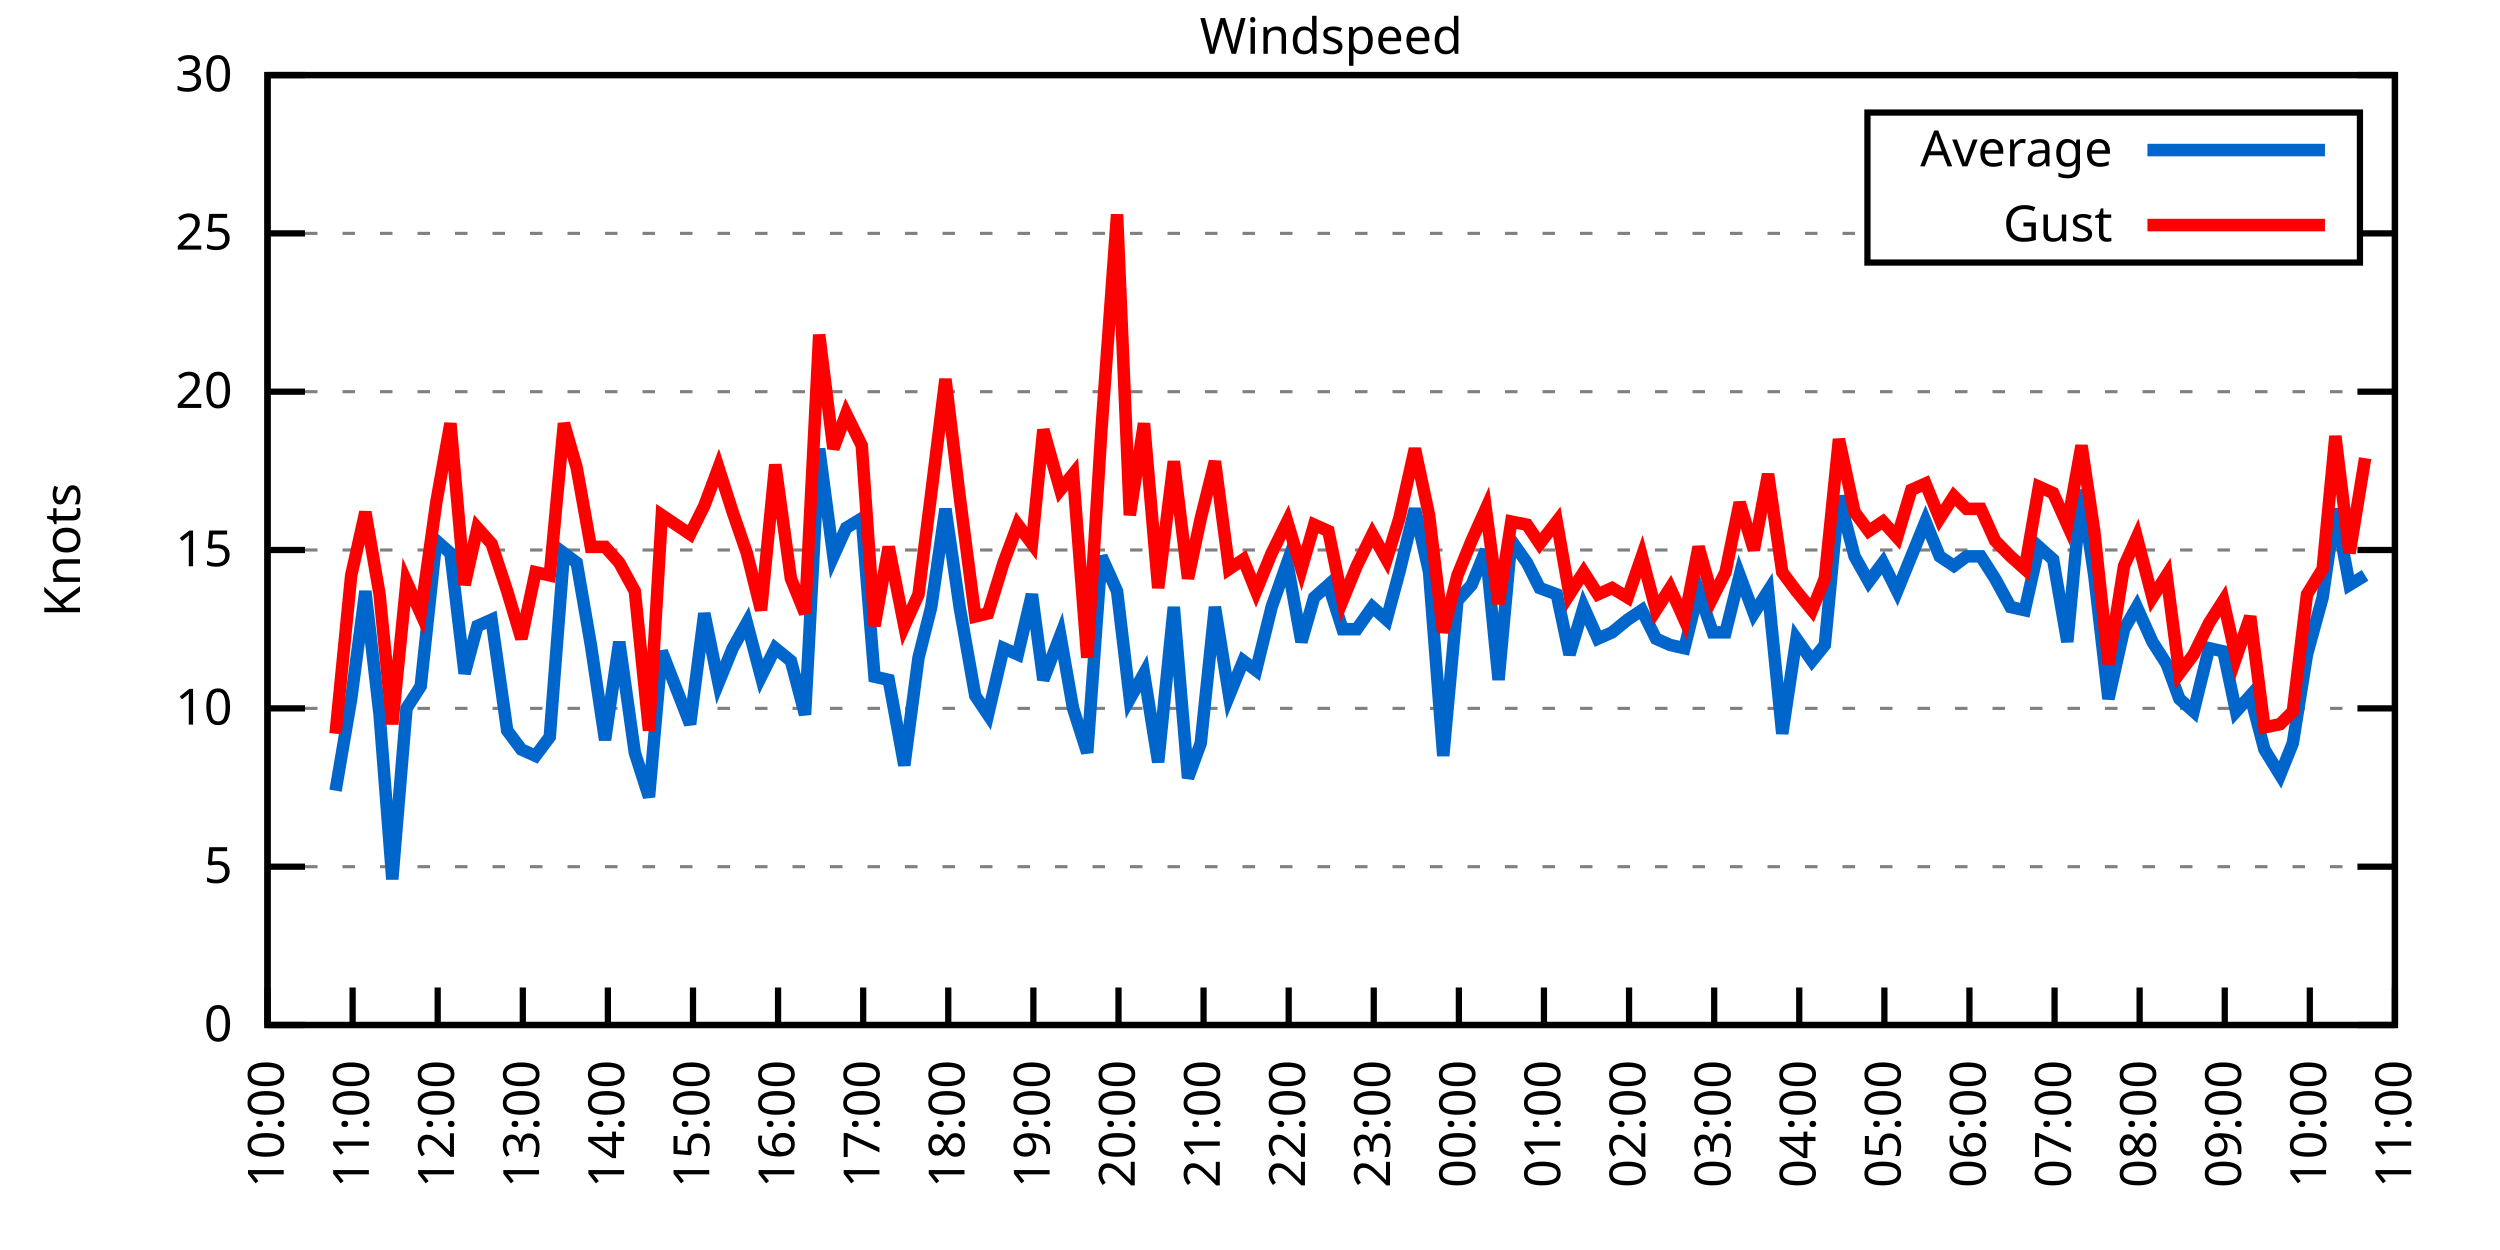
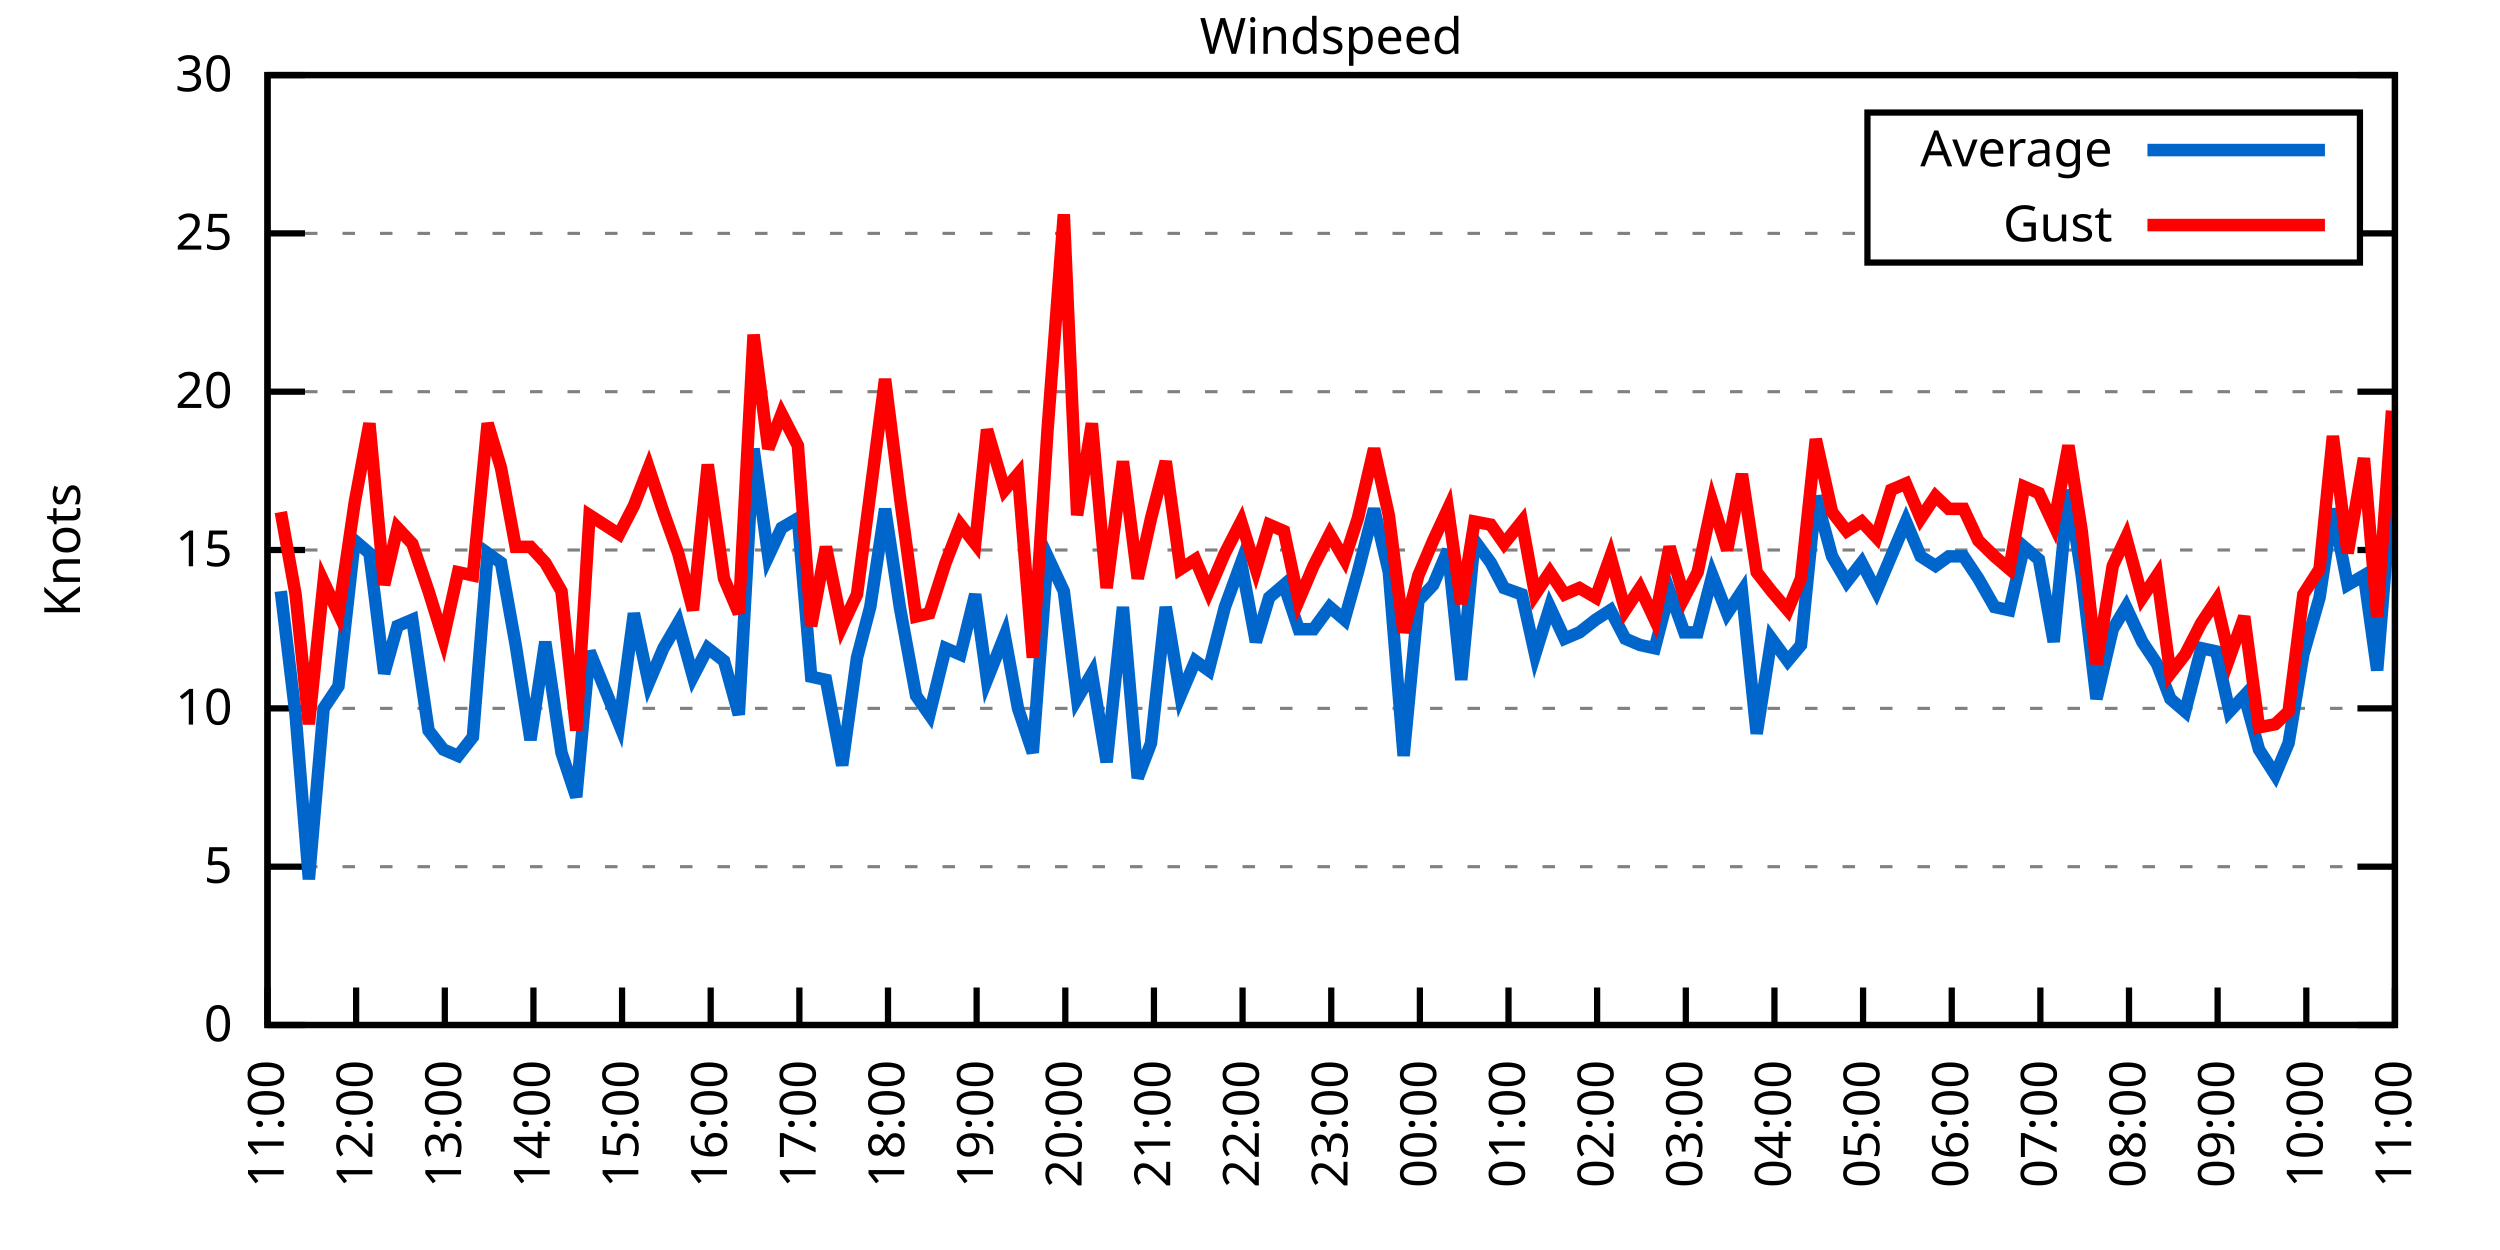
<svg xmlns="http://www.w3.org/2000/svg" xmlns:xlink="http://www.w3.org/1999/xlink" width="400" height="200" viewBox="0 0 400 200">
  <g id="gnuplot_canvas">
    <rect x="0" y="0" width="400" height="200" fill="none" />
    <defs>
      <circle id="gpDot" r="0.5" stroke-width="0.5" stroke="currentColor" />
      <path id="gpPt0" stroke-width="0.333" stroke="currentColor" d="M-1,0 h2 M0,-1 v2" />
      <path id="gpPt1" stroke-width="0.333" stroke="currentColor" d="M-1,-1 L1,1 M1,-1 L-1,1" />
      <path id="gpPt2" stroke-width="0.333" stroke="currentColor" d="M-1,0 L1,0 M0,-1 L0,1 M-1,-1 L1,1 M-1,1 L1,-1" />
      <rect id="gpPt3" stroke-width="0.333" stroke="currentColor" x="-1" y="-1" width="2" height="2" />
      <rect id="gpPt4" stroke-width="0.333" stroke="currentColor" fill="currentColor" x="-1" y="-1" width="2" height="2" />
      <circle id="gpPt5" stroke-width="0.333" stroke="currentColor" cx="0" cy="0" r="1" />
      <use xlink:href="#gpPt5" id="gpPt6" fill="currentColor" stroke="none" />
      <path id="gpPt7" stroke-width="0.333" stroke="currentColor" d="M0,-1.33 L-1.33,0.67 L1.33,0.67 z" />
      <use xlink:href="#gpPt7" id="gpPt8" fill="currentColor" stroke="none" />
      <use xlink:href="#gpPt7" id="gpPt9" stroke="currentColor" transform="rotate(180)" />
      <use xlink:href="#gpPt9" id="gpPt10" fill="currentColor" stroke="none" />
      <use xlink:href="#gpPt3" id="gpPt11" stroke="currentColor" transform="rotate(45)" />
      <use xlink:href="#gpPt11" id="gpPt12" fill="currentColor" stroke="none" />
      <path id="gpPt13" stroke-width="0.333" stroke="currentColor" d="M0,1.330 L1.265,0.411 L0.782,-1.067 L-0.782,-1.076 L-1.265,0.411 z" />
      <use xlink:href="#gpPt13" id="gpPt14" fill="currentColor" stroke="none" />
      <filter id="textbox" filterUnits="objectBoundingBox" x="0" y="0" height="1" width="1">
        <feFlood flood-color="white" flood-opacity="1" result="bgnd" />
        <feComposite in="SourceGraphic" in2="bgnd" operator="atop" />
      </filter>
      <filter id="greybox" filterUnits="objectBoundingBox" x="0" y="0" height="1" width="1">
        <feFlood flood-color="lightgrey" flood-opacity="1" result="grey" />
        <feComposite in="SourceGraphic" in2="grey" operator="atop" />
      </filter>
    </defs>
    <g fill="none" color="white" stroke="currentColor" stroke-width="1.00" stroke-linecap="butt" stroke-linejoin="miter">
</g>
    <g fill="none" color="black" stroke="currentColor" stroke-width="1.00" stroke-linecap="butt" stroke-linejoin="miter">
      <g stroke="none" shape-rendering="crispEdges">
        <polygon fill="rgb(255, 255, 255)" points="42.80,164.00 383.18,164.00 383.18,12.02 42.80,12.02 " />
      </g>
    </g>
    <g fill="none" color="black" stroke="currentColor" stroke-width="1.00" stroke-linecap="butt" stroke-linejoin="miter">
</g>
    <g fill="none" color="black" stroke="black" stroke-width="0.50" stroke-linecap="butt" stroke-linejoin="miter">
</g>
    <g fill="none" color="gray" stroke="currentColor" stroke-width="0.50" stroke-linecap="butt" stroke-linejoin="miter">
      <path stroke="gray" stroke-dasharray="2,4" class="gridline" d="M42.80,164.00 L383.19,164.00  " />
    </g>
    <g fill="none" color="gray" stroke="gray" stroke-width="1.00" stroke-linecap="butt" stroke-linejoin="miter">
</g>
    <g fill="none" color="black" stroke="currentColor" stroke-width="1.00" stroke-linecap="butt" stroke-linejoin="miter">
      <path stroke="black" d="M42.80,164.00 L48.80,164.00 M383.19,164.00 L377.19,164.00  " />
      <g transform="translate(37.20,166.60)" stroke="none" fill="black" font-family="Sans" font-size="8.00" text-anchor="end">
        <text>
          <tspan font-family="Sans"> 0</tspan>
        </text>
      </g>
    </g>
    <g fill="none" color="black" stroke="currentColor" stroke-width="1.00" stroke-linecap="butt" stroke-linejoin="miter">
</g>
    <g fill="none" color="black" stroke="black" stroke-width="0.50" stroke-linecap="butt" stroke-linejoin="miter">
</g>
    <g fill="none" color="gray" stroke="currentColor" stroke-width="0.50" stroke-linecap="butt" stroke-linejoin="miter">
      <path stroke="gray" stroke-dasharray="2,4" class="gridline" d="M42.80,138.67 L383.19,138.67  " />
    </g>
    <g fill="none" color="gray" stroke="gray" stroke-width="1.00" stroke-linecap="butt" stroke-linejoin="miter">
</g>
    <g fill="none" color="black" stroke="currentColor" stroke-width="1.00" stroke-linecap="butt" stroke-linejoin="miter">
      <path stroke="black" d="M42.80,138.67 L48.80,138.67 M383.19,138.67 L377.19,138.67  " />
      <g transform="translate(37.20,141.27)" stroke="none" fill="black" font-family="Sans" font-size="8.00" text-anchor="end">
        <text>
          <tspan font-family="Sans"> 5</tspan>
        </text>
      </g>
    </g>
    <g fill="none" color="black" stroke="currentColor" stroke-width="1.00" stroke-linecap="butt" stroke-linejoin="miter">
</g>
    <g fill="none" color="black" stroke="black" stroke-width="0.50" stroke-linecap="butt" stroke-linejoin="miter">
</g>
    <g fill="none" color="gray" stroke="currentColor" stroke-width="0.50" stroke-linecap="butt" stroke-linejoin="miter">
      <path stroke="gray" stroke-dasharray="2,4" class="gridline" d="M42.80,113.34 L383.19,113.34  " />
    </g>
    <g fill="none" color="gray" stroke="gray" stroke-width="1.00" stroke-linecap="butt" stroke-linejoin="miter">
</g>
    <g fill="none" color="black" stroke="currentColor" stroke-width="1.00" stroke-linecap="butt" stroke-linejoin="miter">
      <path stroke="black" d="M42.80,113.34 L48.80,113.34 M383.19,113.34 L377.19,113.34  " />
      <g transform="translate(37.20,115.94)" stroke="none" fill="black" font-family="Sans" font-size="8.00" text-anchor="end">
        <text>
          <tspan font-family="Sans"> 10</tspan>
        </text>
      </g>
    </g>
    <g fill="none" color="black" stroke="currentColor" stroke-width="1.00" stroke-linecap="butt" stroke-linejoin="miter">
</g>
    <g fill="none" color="black" stroke="black" stroke-width="0.50" stroke-linecap="butt" stroke-linejoin="miter">
</g>
    <g fill="none" color="gray" stroke="currentColor" stroke-width="0.50" stroke-linecap="butt" stroke-linejoin="miter">
      <path stroke="gray" stroke-dasharray="2,4" class="gridline" d="M42.80,88.00 L383.19,88.00  " />
    </g>
    <g fill="none" color="gray" stroke="gray" stroke-width="1.00" stroke-linecap="butt" stroke-linejoin="miter">
</g>
    <g fill="none" color="black" stroke="currentColor" stroke-width="1.00" stroke-linecap="butt" stroke-linejoin="miter">
      <path stroke="black" d="M42.80,88.00 L48.80,88.00 M383.19,88.00 L377.19,88.00  " />
      <g transform="translate(37.20,90.60)" stroke="none" fill="black" font-family="Sans" font-size="8.00" text-anchor="end">
        <text>
          <tspan font-family="Sans"> 15</tspan>
        </text>
      </g>
    </g>
    <g fill="none" color="black" stroke="currentColor" stroke-width="1.00" stroke-linecap="butt" stroke-linejoin="miter">
</g>
    <g fill="none" color="black" stroke="black" stroke-width="0.50" stroke-linecap="butt" stroke-linejoin="miter">
</g>
    <g fill="none" color="gray" stroke="currentColor" stroke-width="0.50" stroke-linecap="butt" stroke-linejoin="miter">
      <path stroke="gray" stroke-dasharray="2,4" class="gridline" d="M42.80,62.67 L383.19,62.67  " />
    </g>
    <g fill="none" color="gray" stroke="gray" stroke-width="1.00" stroke-linecap="butt" stroke-linejoin="miter">
</g>
    <g fill="none" color="black" stroke="currentColor" stroke-width="1.00" stroke-linecap="butt" stroke-linejoin="miter">
      <path stroke="black" d="M42.80,62.67 L48.80,62.67 M383.19,62.67 L377.19,62.67  " />
      <g transform="translate(37.20,65.27)" stroke="none" fill="black" font-family="Sans" font-size="8.00" text-anchor="end">
        <text>
          <tspan font-family="Sans"> 20</tspan>
        </text>
      </g>
    </g>
    <g fill="none" color="black" stroke="currentColor" stroke-width="1.00" stroke-linecap="butt" stroke-linejoin="miter">
</g>
    <g fill="none" color="black" stroke="black" stroke-width="0.50" stroke-linecap="butt" stroke-linejoin="miter">
</g>
    <g fill="none" color="gray" stroke="currentColor" stroke-width="0.50" stroke-linecap="butt" stroke-linejoin="miter">
      <path stroke="gray" stroke-dasharray="2,4" class="gridline" d="M42.80,37.34 L298.79,37.34 M377.59,37.34 L383.19,37.34  " />
    </g>
    <g fill="none" color="gray" stroke="gray" stroke-width="1.00" stroke-linecap="butt" stroke-linejoin="miter">
</g>
    <g fill="none" color="black" stroke="currentColor" stroke-width="1.00" stroke-linecap="butt" stroke-linejoin="miter">
      <path stroke="black" d="M42.80,37.34 L48.80,37.34 M383.19,37.34 L377.19,37.34  " />
      <g transform="translate(37.20,39.94)" stroke="none" fill="black" font-family="Sans" font-size="8.00" text-anchor="end">
        <text>
          <tspan font-family="Sans"> 25</tspan>
        </text>
      </g>
    </g>
    <g fill="none" color="black" stroke="currentColor" stroke-width="1.00" stroke-linecap="butt" stroke-linejoin="miter">
</g>
    <g fill="none" color="black" stroke="black" stroke-width="0.50" stroke-linecap="butt" stroke-linejoin="miter">
</g>
    <g fill="none" color="gray" stroke="currentColor" stroke-width="0.50" stroke-linecap="butt" stroke-linejoin="miter">
      <path stroke="gray" stroke-dasharray="2,4" class="gridline" d="M42.80,12.01 L383.19,12.01  " />
    </g>
    <g fill="none" color="gray" stroke="gray" stroke-width="1.00" stroke-linecap="butt" stroke-linejoin="miter">
</g>
    <g fill="none" color="black" stroke="currentColor" stroke-width="1.00" stroke-linecap="butt" stroke-linejoin="miter">
      <path stroke="black" d="M42.80,12.01 L48.80,12.01 M383.19,12.01 L377.19,12.01  " />
      <g transform="translate(37.20,14.61)" stroke="none" fill="black" font-family="Sans" font-size="8.00" text-anchor="end">
        <text>
          <tspan font-family="Sans"> 30</tspan>
        </text>
      </g>
    </g>
    <g fill="none" color="black" stroke="currentColor" stroke-width="1.00" stroke-linecap="butt" stroke-linejoin="miter">
      <path stroke="black" d="M42.80,164.00 L42.80,158.00  " />
      <g transform="translate(45.40,169.60) rotate(270.00)" stroke="none" fill="black" font-family="Sans" font-size="8.00" text-anchor="end">
        <text>
-           <tspan font-family="Sans">10:00</tspan>
-         </text>
-       </g>
-     </g>
-     <g fill="none" color="black" stroke="currentColor" stroke-width="1.00" stroke-linecap="butt" stroke-linejoin="miter">
-       <path stroke="black" d="M56.42,164.00 L56.42,158.00  " />
-       <g transform="translate(59.02,169.60) rotate(270.00)" stroke="none" fill="black" font-family="Sans" font-size="8.00" text-anchor="end">
-         <text>
          <tspan font-family="Sans">11:00</tspan>
        </text>
      </g>
    </g>
    <g fill="none" color="black" stroke="currentColor" stroke-width="1.00" stroke-linecap="butt" stroke-linejoin="miter">
-       <path stroke="black" d="M70.03,164.00 L70.03,158.00  " />
-       <g transform="translate(72.63,169.60) rotate(270.00)" stroke="none" fill="black" font-family="Sans" font-size="8.00" text-anchor="end">
+       <path stroke="black" d="M56.98,164.00 L56.98,158.00  " />
+       <g transform="translate(59.58,169.60) rotate(270.00)" stroke="none" fill="black" font-family="Sans" font-size="8.00" text-anchor="end">
        <text>
          <tspan font-family="Sans">12:00</tspan>
        </text>
      </g>
    </g>
    <g fill="none" color="black" stroke="currentColor" stroke-width="1.00" stroke-linecap="butt" stroke-linejoin="miter">
-       <path stroke="black" d="M83.65,164.00 L83.65,158.00  " />
-       <g transform="translate(86.25,169.60) rotate(270.00)" stroke="none" fill="black" font-family="Sans" font-size="8.00" text-anchor="end">
+       <path stroke="black" d="M71.17,164.00 L71.17,158.00  " />
+       <g transform="translate(73.77,169.60) rotate(270.00)" stroke="none" fill="black" font-family="Sans" font-size="8.00" text-anchor="end">
        <text>
          <tspan font-family="Sans">13:00</tspan>
        </text>
      </g>
    </g>
    <g fill="none" color="black" stroke="currentColor" stroke-width="1.00" stroke-linecap="butt" stroke-linejoin="miter">
-       <path stroke="black" d="M97.26,164.00 L97.26,158.00  " />
-       <g transform="translate(99.86,169.60) rotate(270.00)" stroke="none" fill="black" font-family="Sans" font-size="8.00" text-anchor="end">
+       <path stroke="black" d="M85.35,164.00 L85.35,158.00  " />
+       <g transform="translate(87.95,169.60) rotate(270.00)" stroke="none" fill="black" font-family="Sans" font-size="8.00" text-anchor="end">
        <text>
          <tspan font-family="Sans">14:00</tspan>
        </text>
      </g>
    </g>
    <g fill="none" color="black" stroke="currentColor" stroke-width="1.00" stroke-linecap="butt" stroke-linejoin="miter">
-       <path stroke="black" d="M110.88,164.00 L110.88,158.00  " />
-       <g transform="translate(113.48,169.60) rotate(270.00)" stroke="none" fill="black" font-family="Sans" font-size="8.00" text-anchor="end">
+       <path stroke="black" d="M99.53,164.00 L99.53,158.00  " />
+       <g transform="translate(102.13,169.60) rotate(270.00)" stroke="none" fill="black" font-family="Sans" font-size="8.00" text-anchor="end">
        <text>
          <tspan font-family="Sans">15:00</tspan>
        </text>
      </g>
    </g>
    <g fill="none" color="black" stroke="currentColor" stroke-width="1.00" stroke-linecap="butt" stroke-linejoin="miter">
-       <path stroke="black" d="M124.49,164.00 L124.49,158.00  " />
-       <g transform="translate(127.09,169.60) rotate(270.00)" stroke="none" fill="black" font-family="Sans" font-size="8.00" text-anchor="end">
+       <path stroke="black" d="M113.71,164.00 L113.71,158.00  " />
+       <g transform="translate(116.31,169.60) rotate(270.00)" stroke="none" fill="black" font-family="Sans" font-size="8.00" text-anchor="end">
        <text>
          <tspan font-family="Sans">16:00</tspan>
        </text>
      </g>
    </g>
    <g fill="none" color="black" stroke="currentColor" stroke-width="1.00" stroke-linecap="butt" stroke-linejoin="miter">
-       <path stroke="black" d="M138.11,164.00 L138.11,158.00  " />
-       <g transform="translate(140.71,169.60) rotate(270.00)" stroke="none" fill="black" font-family="Sans" font-size="8.00" text-anchor="end">
+       <path stroke="black" d="M127.90,164.00 L127.90,158.00  " />
+       <g transform="translate(130.50,169.60) rotate(270.00)" stroke="none" fill="black" font-family="Sans" font-size="8.00" text-anchor="end">
        <text>
          <tspan font-family="Sans">17:00</tspan>
        </text>
      </g>
    </g>
    <g fill="none" color="black" stroke="currentColor" stroke-width="1.00" stroke-linecap="butt" stroke-linejoin="miter">
-       <path stroke="black" d="M151.72,164.00 L151.72,158.00  " />
-       <g transform="translate(154.32,169.60) rotate(270.00)" stroke="none" fill="black" font-family="Sans" font-size="8.00" text-anchor="end">
+       <path stroke="black" d="M142.08,164.00 L142.08,158.00  " />
+       <g transform="translate(144.68,169.60) rotate(270.00)" stroke="none" fill="black" font-family="Sans" font-size="8.00" text-anchor="end">
        <text>
          <tspan font-family="Sans">18:00</tspan>
        </text>
      </g>
    </g>
    <g fill="none" color="black" stroke="currentColor" stroke-width="1.00" stroke-linecap="butt" stroke-linejoin="miter">
-       <path stroke="black" d="M165.34,164.00 L165.34,158.00  " />
-       <g transform="translate(167.94,169.60) rotate(270.00)" stroke="none" fill="black" font-family="Sans" font-size="8.00" text-anchor="end">
+       <path stroke="black" d="M156.26,164.00 L156.26,158.00  " />
+       <g transform="translate(158.86,169.60) rotate(270.00)" stroke="none" fill="black" font-family="Sans" font-size="8.00" text-anchor="end">
        <text>
          <tspan font-family="Sans">19:00</tspan>
        </text>
      </g>
    </g>
    <g fill="none" color="black" stroke="currentColor" stroke-width="1.00" stroke-linecap="butt" stroke-linejoin="miter">
-       <path stroke="black" d="M178.96,164.00 L178.96,158.00  " />
-       <g transform="translate(181.56,169.60) rotate(270.00)" stroke="none" fill="black" font-family="Sans" font-size="8.00" text-anchor="end">
+       <path stroke="black" d="M170.45,164.00 L170.45,158.00  " />
+       <g transform="translate(173.05,169.60) rotate(270.00)" stroke="none" fill="black" font-family="Sans" font-size="8.00" text-anchor="end">
        <text>
          <tspan font-family="Sans">20:00</tspan>
        </text>
      </g>
    </g>
    <g fill="none" color="black" stroke="currentColor" stroke-width="1.00" stroke-linecap="butt" stroke-linejoin="miter">
-       <path stroke="black" d="M192.57,164.00 L192.57,158.00  " />
-       <g transform="translate(195.17,169.60) rotate(270.00)" stroke="none" fill="black" font-family="Sans" font-size="8.00" text-anchor="end">
+       <path stroke="black" d="M184.63,164.00 L184.63,158.00  " />
+       <g transform="translate(187.23,169.60) rotate(270.00)" stroke="none" fill="black" font-family="Sans" font-size="8.00" text-anchor="end">
        <text>
          <tspan font-family="Sans">21:00</tspan>
        </text>
      </g>
    </g>
    <g fill="none" color="black" stroke="currentColor" stroke-width="1.00" stroke-linecap="butt" stroke-linejoin="miter">
-       <path stroke="black" d="M206.19,164.00 L206.19,158.00  " />
-       <g transform="translate(208.79,169.60) rotate(270.00)" stroke="none" fill="black" font-family="Sans" font-size="8.00" text-anchor="end">
+       <path stroke="black" d="M198.81,164.00 L198.81,158.00  " />
+       <g transform="translate(201.41,169.60) rotate(270.00)" stroke="none" fill="black" font-family="Sans" font-size="8.00" text-anchor="end">
        <text>
          <tspan font-family="Sans">22:00</tspan>
        </text>
      </g>
    </g>
    <g fill="none" color="black" stroke="currentColor" stroke-width="1.00" stroke-linecap="butt" stroke-linejoin="miter">
-       <path stroke="black" d="M219.80,164.00 L219.80,158.00  " />
-       <g transform="translate(222.40,169.60) rotate(270.00)" stroke="none" fill="black" font-family="Sans" font-size="8.00" text-anchor="end">
+       <path stroke="black" d="M213.00,164.00 L213.00,158.00  " />
+       <g transform="translate(215.60,169.60) rotate(270.00)" stroke="none" fill="black" font-family="Sans" font-size="8.00" text-anchor="end">
        <text>
          <tspan font-family="Sans">23:00</tspan>
        </text>
      </g>
    </g>
    <g fill="none" color="black" stroke="currentColor" stroke-width="1.00" stroke-linecap="butt" stroke-linejoin="miter">
-       <path stroke="black" d="M233.42,164.00 L233.42,158.00  " />
-       <g transform="translate(236.02,169.60) rotate(270.00)" stroke="none" fill="black" font-family="Sans" font-size="8.00" text-anchor="end">
+       <path stroke="black" d="M227.18,164.00 L227.18,158.00  " />
+       <g transform="translate(229.78,169.60) rotate(270.00)" stroke="none" fill="black" font-family="Sans" font-size="8.00" text-anchor="end">
        <text>
          <tspan font-family="Sans">00:00</tspan>
        </text>
      </g>
    </g>
    <g fill="none" color="black" stroke="currentColor" stroke-width="1.00" stroke-linecap="butt" stroke-linejoin="miter">
-       <path stroke="black" d="M247.03,164.00 L247.03,158.00  " />
-       <g transform="translate(249.63,169.60) rotate(270.00)" stroke="none" fill="black" font-family="Sans" font-size="8.00" text-anchor="end">
+       <path stroke="black" d="M241.36,164.00 L241.36,158.00  " />
+       <g transform="translate(243.96,169.60) rotate(270.00)" stroke="none" fill="black" font-family="Sans" font-size="8.00" text-anchor="end">
        <text>
          <tspan font-family="Sans">01:00</tspan>
        </text>
      </g>
    </g>
    <g fill="none" color="black" stroke="currentColor" stroke-width="1.00" stroke-linecap="butt" stroke-linejoin="miter">
-       <path stroke="black" d="M260.65,164.00 L260.65,158.00  " />
-       <g transform="translate(263.25,169.60) rotate(270.00)" stroke="none" fill="black" font-family="Sans" font-size="8.00" text-anchor="end">
+       <path stroke="black" d="M255.54,164.00 L255.54,158.00  " />
+       <g transform="translate(258.14,169.60) rotate(270.00)" stroke="none" fill="black" font-family="Sans" font-size="8.00" text-anchor="end">
        <text>
          <tspan font-family="Sans">02:00</tspan>
        </text>
      </g>
    </g>
    <g fill="none" color="black" stroke="currentColor" stroke-width="1.00" stroke-linecap="butt" stroke-linejoin="miter">
-       <path stroke="black" d="M274.27,164.00 L274.27,158.00  " />
-       <g transform="translate(276.87,169.60) rotate(270.00)" stroke="none" fill="black" font-family="Sans" font-size="8.00" text-anchor="end">
+       <path stroke="black" d="M269.73,164.00 L269.73,158.00  " />
+       <g transform="translate(272.33,169.60) rotate(270.00)" stroke="none" fill="black" font-family="Sans" font-size="8.00" text-anchor="end">
        <text>
          <tspan font-family="Sans">03:00</tspan>
        </text>
      </g>
    </g>
    <g fill="none" color="black" stroke="currentColor" stroke-width="1.00" stroke-linecap="butt" stroke-linejoin="miter">
-       <path stroke="black" d="M287.88,164.00 L287.88,158.00  " />
-       <g transform="translate(290.48,169.60) rotate(270.00)" stroke="none" fill="black" font-family="Sans" font-size="8.00" text-anchor="end">
+       <path stroke="black" d="M283.91,164.00 L283.91,158.00  " />
+       <g transform="translate(286.51,169.60) rotate(270.00)" stroke="none" fill="black" font-family="Sans" font-size="8.00" text-anchor="end">
        <text>
          <tspan font-family="Sans">04:00</tspan>
        </text>
      </g>
    </g>
    <g fill="none" color="black" stroke="currentColor" stroke-width="1.00" stroke-linecap="butt" stroke-linejoin="miter">
-       <path stroke="black" d="M301.50,164.00 L301.50,158.00  " />
-       <g transform="translate(304.10,169.60) rotate(270.00)" stroke="none" fill="black" font-family="Sans" font-size="8.00" text-anchor="end">
+       <path stroke="black" d="M298.09,164.00 L298.09,158.00  " />
+       <g transform="translate(300.69,169.60) rotate(270.00)" stroke="none" fill="black" font-family="Sans" font-size="8.00" text-anchor="end">
        <text>
          <tspan font-family="Sans">05:00</tspan>
        </text>
      </g>
    </g>
    <g fill="none" color="black" stroke="currentColor" stroke-width="1.00" stroke-linecap="butt" stroke-linejoin="miter">
-       <path stroke="black" d="M315.11,164.00 L315.11,158.00  " />
-       <g transform="translate(317.71,169.60) rotate(270.00)" stroke="none" fill="black" font-family="Sans" font-size="8.00" text-anchor="end">
+       <path stroke="black" d="M312.28,164.00 L312.28,158.00  " />
+       <g transform="translate(314.88,169.60) rotate(270.00)" stroke="none" fill="black" font-family="Sans" font-size="8.00" text-anchor="end">
        <text>
          <tspan font-family="Sans">06:00</tspan>
        </text>
      </g>
    </g>
    <g fill="none" color="black" stroke="currentColor" stroke-width="1.00" stroke-linecap="butt" stroke-linejoin="miter">
-       <path stroke="black" d="M328.73,164.00 L328.73,158.00  " />
-       <g transform="translate(331.33,169.60) rotate(270.00)" stroke="none" fill="black" font-family="Sans" font-size="8.00" text-anchor="end">
+       <path stroke="black" d="M326.46,164.00 L326.46,158.00  " />
+       <g transform="translate(329.06,169.60) rotate(270.00)" stroke="none" fill="black" font-family="Sans" font-size="8.00" text-anchor="end">
        <text>
          <tspan font-family="Sans">07:00</tspan>
        </text>
      </g>
    </g>
    <g fill="none" color="black" stroke="currentColor" stroke-width="1.00" stroke-linecap="butt" stroke-linejoin="miter">
-       <path stroke="black" d="M342.34,164.00 L342.34,158.00  " />
-       <g transform="translate(344.94,169.60) rotate(270.00)" stroke="none" fill="black" font-family="Sans" font-size="8.00" text-anchor="end">
+       <path stroke="black" d="M340.64,164.00 L340.64,158.00  " />
+       <g transform="translate(343.24,169.60) rotate(270.00)" stroke="none" fill="black" font-family="Sans" font-size="8.00" text-anchor="end">
        <text>
          <tspan font-family="Sans">08:00</tspan>
        </text>
      </g>
    </g>
    <g fill="none" color="black" stroke="currentColor" stroke-width="1.00" stroke-linecap="butt" stroke-linejoin="miter">
-       <path stroke="black" d="M355.96,164.00 L355.96,158.00  " />
-       <g transform="translate(358.56,169.60) rotate(270.00)" stroke="none" fill="black" font-family="Sans" font-size="8.00" text-anchor="end">
+       <path stroke="black" d="M354.82,164.00 L354.82,158.00  " />
+       <g transform="translate(357.42,169.60) rotate(270.00)" stroke="none" fill="black" font-family="Sans" font-size="8.00" text-anchor="end">
        <text>
          <tspan font-family="Sans">09:00</tspan>
        </text>
      </g>
    </g>
    <g fill="none" color="black" stroke="currentColor" stroke-width="1.00" stroke-linecap="butt" stroke-linejoin="miter">
-       <path stroke="black" d="M369.57,164.00 L369.57,158.00  " />
-       <g transform="translate(372.17,169.60) rotate(270.00)" stroke="none" fill="black" font-family="Sans" font-size="8.00" text-anchor="end">
+       <path stroke="black" d="M369.01,164.00 L369.01,158.00  " />
+       <g transform="translate(371.61,169.60) rotate(270.00)" stroke="none" fill="black" font-family="Sans" font-size="8.00" text-anchor="end">
        <text>
          <tspan font-family="Sans">10:00</tspan>
        </text>
      </g>
    </g>
    <g fill="none" color="black" stroke="currentColor" stroke-width="1.00" stroke-linecap="butt" stroke-linejoin="miter">
      <path stroke="black" d="M383.19,164.00 L383.19,158.00  " />
      <g transform="translate(385.79,169.60) rotate(270.00)" stroke="none" fill="black" font-family="Sans" font-size="8.00" text-anchor="end">
        <text>
          <tspan font-family="Sans">11:00</tspan>
        </text>
      </g>
    </g>
    <g fill="none" color="black" stroke="currentColor" stroke-width="1.00" stroke-linecap="butt" stroke-linejoin="miter">
</g>
    <g fill="none" color="black" stroke="currentColor" stroke-width="1.00" stroke-linecap="butt" stroke-linejoin="miter">
      <path stroke="black" d="M42.80,12.01 L42.80,164.00 L383.19,164.00 L383.19,12.01 L42.80,12.01 Z  " />
    </g>
    <g fill="none" color="black" stroke="currentColor" stroke-width="1.00" stroke-linecap="butt" stroke-linejoin="miter">
</g>
    <g fill="none" color="black" stroke="currentColor" stroke-width="1.00" stroke-linecap="butt" stroke-linejoin="miter">
      <path stroke="black" d="M298.79,42.01 L298.79,18.01 L377.59,18.01 L377.59,42.01 L298.79,42.01 Z  " />
    </g>
    <g id="Windspeed_plot_1">
      <g fill="none" color="white" stroke="black" stroke-width="2.00" stroke-linecap="butt" stroke-linejoin="miter">
</g>
      <g fill="none" color="black" stroke="currentColor" stroke-width="2.00" stroke-linecap="butt" stroke-linejoin="miter">
        <g transform="translate(337.99,26.61)" stroke="none" fill="black" font-family="Sans" font-size="8.00" text-anchor="end">
          <text>
            <tspan font-family="Sans">Average</tspan>
          </text>
        </g>
      </g>
      <g fill="none" color="black" stroke="currentColor" stroke-width="2.00" stroke-linecap="butt" stroke-linejoin="miter">
-         <path stroke="rgb(  0, 102, 204)" d="M343.59,24.01 L371.99,24.01 M53.69,126.51 L56.19,111.82 L58.46,94.59 L60.73,114.35 L62.77,140.69 L65.04,113.34   L67.31,109.79 L69.80,86.49 L72.07,88.51 L74.34,107.76 L76.39,100.16 L78.65,99.15 L81.15,116.88 L83.42,119.92   L85.69,120.94 L87.96,117.90 L90.23,88.51 L92.27,90.03 L94.54,103.20 L96.81,118.40 L99.08,102.70 L101.57,120.43   L103.84,127.52 L105.89,104.22 L110.42,115.87 L112.69,98.14 L114.96,109.28 L117.23,103.71 L119.50,99.66 L121.77,108.27   L124.04,103.71 L126.54,105.74 L128.81,114.35 L131.07,71.79 L133.34,89.02 L135.39,84.46 L137.88,82.94 L139.92,108.27   L142.19,108.78 L144.69,122.46 L146.96,105.23 L149.00,97.12 L151.27,81.42 L153.54,97.12 L156.04,111.31 L158.08,114.35   L160.57,103.71 L162.84,104.72 L165.11,95.10 L166.93,108.78 L169.65,101.68 L171.69,113.34 L173.96,120.43 L176.23,89.02   L178.73,94.59 L180.77,111.82 L183.04,107.76 L185.31,121.95 L187.81,97.12 L190.08,124.48 L192.12,118.91 L194.39,97.12   L196.66,111.31 L198.93,105.74 L200.97,107.26 L203.46,97.12 L205.96,90.03 L208.23,102.70 L210.27,95.60 L212.54,93.58   L214.81,100.67 L217.08,100.67 L219.58,97.12 L221.85,99.15 L223.89,91.55 L226.38,81.42 L228.65,91.55 L230.92,120.94   L233.19,96.11 L235.46,93.58 L237.73,88.00 L239.77,108.78 L241.81,86.49 L244.31,90.03 L246.35,94.08 L249.08,95.10   L251.12,104.72 L253.39,97.12 L255.66,102.19 L257.93,101.18 L260.42,99.15 L262.69,97.63 L264.96,102.19 L267.23,103.20   L269.50,103.71 L271.77,94.59 L274.04,101.18 L276.08,101.18 L278.35,92.06 L280.62,98.14 L282.89,94.59 L285.16,117.39   L287.43,102.19 L289.92,105.74 L291.97,103.20 L294.23,79.39 L296.73,89.02 L299.00,93.07 L301.27,90.03 L303.54,94.59   L305.81,89.02 L308.08,83.45 L310.35,89.02 L312.62,90.54 L314.66,89.02 L316.93,89.02 L319.20,92.56 L321.69,97.12   L323.96,97.63 L326.23,87.50 L328.50,89.52 L330.77,102.70 L333.04,78.38 L335.08,92.06 L337.35,111.82 L339.85,100.67   L341.89,97.12 L344.39,102.70 L346.65,106.24 L348.70,111.82 L350.97,113.84 L353.46,103.71 L355.73,104.22 L357.77,113.84   L360.04,111.31 L362.31,119.92 L364.81,123.98 L366.85,118.91 L369.12,104.72 L371.62,95.60 L373.66,81.42 L375.93,93.58   L378.42,92.06  " />
+         <path stroke="rgb(  0, 102, 204)" d="M343.59,24.01 L371.99,24.01 M44.93,94.59 L47.29,114.35 L49.42,140.69 L51.78,113.34 L54.15,109.79 L56.75,86.49   L59.11,88.51 L61.47,107.76 L63.60,100.16 L65.97,99.15 L68.57,116.88 L70.93,119.92 L73.29,120.94 L75.66,117.90   L78.02,88.51 L80.15,90.03 L82.51,103.20 L84.88,118.40 L87.24,102.70 L89.84,120.43 L92.20,127.52 L94.33,104.22   L99.06,115.87 L101.42,98.14 L103.79,109.28 L106.15,103.71 L108.51,99.66 L110.88,108.27 L113.24,103.71 L115.84,105.74   L118.21,114.35 L120.57,71.79 L122.93,89.02 L125.06,84.46 L127.66,82.94 L129.79,108.27 L132.15,108.78 L134.75,122.46   L137.12,105.23 L139.24,97.12 L141.61,81.42 L143.97,97.12 L146.57,111.31 L148.70,114.35 L151.30,103.71 L153.66,104.72   L156.03,95.10 L157.92,108.78 L160.75,101.68 L162.88,113.34 L165.25,120.43 L167.61,89.02 L170.21,94.59 L172.34,111.82   L174.70,107.76 L177.06,121.95 L179.67,97.12 L182.03,124.48 L184.16,118.91 L186.52,97.12 L188.88,111.31 L191.25,105.74   L193.38,107.26 L195.98,97.12 L198.58,90.03 L200.94,102.70 L203.07,95.60 L205.43,93.58 L207.79,100.67 L210.16,100.67   L212.76,97.12 L215.12,99.15 L217.25,91.55 L219.85,81.42 L222.21,91.55 L224.58,120.94 L226.94,96.11 L229.31,93.58   L231.67,88.00 L233.80,108.78 L235.92,86.49 L238.52,90.03 L240.65,94.08 L243.49,95.10 L245.62,104.72 L247.98,97.12   L250.34,102.19 L252.71,101.18 L255.31,99.15 L257.67,97.63 L260.04,102.19 L262.40,103.20 L264.76,103.71 L267.13,94.59   L269.49,101.18 L271.62,101.18 L273.98,92.06 L276.35,98.14 L278.71,94.59 L281.07,117.39 L283.44,102.19 L286.04,105.74   L288.16,103.20 L290.53,79.39 L293.13,89.02 L295.49,93.07 L297.86,90.03 L300.22,94.59 L302.58,89.02 L304.95,83.45   L307.31,89.02 L309.68,90.54 L311.80,89.02 L314.17,89.02 L316.53,92.56 L319.13,97.12 L321.49,97.63 L323.86,87.50   L326.22,89.52 L328.59,102.70 L330.95,78.38 L333.08,92.06 L335.44,111.82 L338.04,100.67 L340.17,97.12 L342.77,102.70   L345.13,106.24 L347.26,111.82 L349.62,113.84 L352.22,103.71 L354.59,104.22 L356.72,113.84 L359.08,111.31 L361.44,119.92   L364.04,123.98 L366.17,118.91 L368.53,104.72 L371.13,95.60 L373.26,81.42 L375.63,93.58 L378.23,92.06 L380.35,107.26   L382.72,77.87  " />
      </g>
    </g>
    <g id="Windspeed_plot_2">
      <g fill="none" color="black" stroke="currentColor" stroke-width="2.00" stroke-linecap="butt" stroke-linejoin="miter">
        <g transform="translate(337.99,38.61)" stroke="none" fill="black" font-family="Sans" font-size="8.00" text-anchor="end">
          <text>
            <tspan font-family="Sans">Gust</tspan>
          </text>
        </g>
      </g>
      <g fill="none" color="black" stroke="currentColor" stroke-width="2.00" stroke-linecap="butt" stroke-linejoin="miter">
-         <path stroke="rgb(255,   0,   0)" d="M343.59,36.01 L371.99,36.01 M53.69,117.39 L56.19,92.06 L58.46,81.93 L60.73,95.10 L62.77,115.87 L65.04,93.07   L67.31,98.14 L69.80,80.41 L72.07,67.74 L74.34,93.58 L76.39,84.46 L78.65,86.99 L81.15,94.59 L83.42,102.19   L85.69,91.55 L87.96,92.06 L90.23,67.74 L92.27,74.83 L94.54,87.50 L96.81,87.50 L99.08,90.03 L101.57,94.59   L103.84,116.88 L105.89,82.43 L110.42,85.47 L112.69,80.91 L114.96,74.83 L117.23,81.93 L119.50,88.51 L121.77,97.63   L124.04,74.33 L126.54,92.56 L128.81,98.14 L131.07,53.55 L133.34,71.79 L135.39,66.22 L137.88,71.29 L139.92,100.16   L142.19,87.50 L144.69,100.16 L146.96,95.10 L149.00,78.89 L151.27,60.65 L153.54,79.39 L156.04,98.64 L158.08,98.14   L160.57,90.03 L162.84,83.95 L165.11,86.99 L166.93,68.75 L169.65,78.38 L171.69,75.85 L173.96,105.23 L176.23,68.75   L178.73,34.30 L180.77,82.43 L183.04,67.74 L185.31,94.08 L187.81,73.82 L190.08,92.56 L192.12,82.94 L194.39,73.82   L196.66,91.04 L198.93,89.52 L200.97,94.59 L203.46,88.51 L205.96,83.45 L208.23,91.04 L210.27,83.95 L212.54,84.97   L214.81,96.11 L217.08,90.54 L219.58,85.47 L221.85,89.52 L223.89,82.94 L226.38,71.79 L228.65,82.43 L230.92,101.18   L233.19,92.06 L235.46,86.49 L237.73,81.42 L239.77,96.62 L241.81,83.45 L244.31,83.95 L246.35,86.99 L249.08,83.45   L251.12,95.10 L253.39,91.55 L255.66,95.10 L257.93,94.08 L260.42,95.60 L262.69,89.02 L264.96,97.63 L267.23,94.08   L269.50,99.15 L271.77,87.50 L274.04,95.60 L276.08,91.55 L278.35,80.41 L280.62,88.00 L282.89,75.85 L285.16,91.55   L287.43,94.59 L289.92,97.63 L291.97,92.56 L294.23,70.27 L296.73,81.93 L299.00,84.97 L301.27,83.45 L303.54,85.98   L305.81,78.38 L308.08,77.37 L310.35,82.94 L312.62,79.39 L314.66,81.42 L316.93,81.42 L319.20,86.49 L321.69,89.02   L323.96,91.04 L326.23,77.87 L328.50,78.89 L330.77,83.95 L333.04,71.29 L335.08,84.97 L337.35,106.24 L339.85,90.54   L341.89,85.98 L344.39,95.60 L346.65,92.06 L348.70,107.76 L350.97,104.72 L353.46,99.66 L355.73,96.11 L357.77,105.23   L360.04,98.64 L362.31,116.38 L364.81,115.87 L366.85,113.84 L369.12,95.10 L371.62,91.04 L373.66,69.77 L375.93,88.51   L378.42,73.31  " />
+         <path stroke="rgb(255,   0,   0)" d="M343.59,36.01 L371.99,36.01 M44.93,81.93 L47.29,95.10 L49.42,115.87 L51.78,93.07 L54.15,98.14 L56.75,80.41   L59.11,67.74 L61.47,93.58 L63.60,84.46 L65.97,86.99 L68.57,94.59 L70.93,102.19 L73.29,91.55 L75.66,92.06   L78.02,67.74 L80.15,74.83 L82.51,87.50 L84.88,87.50 L87.24,90.03 L89.84,94.59 L92.20,116.88 L94.33,82.43   L99.06,85.47 L101.42,80.91 L103.79,74.83 L106.15,81.93 L108.51,88.51 L110.88,97.63 L113.24,74.33 L115.84,92.56   L118.21,98.14 L120.57,53.55 L122.93,71.79 L125.06,66.22 L127.66,71.29 L129.79,100.16 L132.15,87.50 L134.75,100.16   L137.12,95.10 L139.24,78.89 L141.61,60.65 L143.97,79.39 L146.57,98.64 L148.70,98.14 L151.30,90.03 L153.66,83.95   L156.03,86.99 L157.92,68.75 L160.75,78.38 L162.88,75.85 L165.25,105.23 L167.61,68.75 L170.21,34.30 L172.34,82.43   L174.70,67.74 L177.06,94.08 L179.67,73.82 L182.03,92.56 L184.16,82.94 L186.52,73.82 L188.88,91.04 L191.25,89.52   L193.38,94.59 L195.98,88.51 L198.58,83.45 L200.94,91.04 L203.07,83.95 L205.43,84.97 L207.79,96.11 L210.16,90.54   L212.76,85.47 L215.12,89.52 L217.25,82.94 L219.85,71.79 L222.21,82.43 L224.58,101.18 L226.94,92.06 L229.31,86.49   L231.67,81.42 L233.80,96.62 L235.92,83.45 L238.52,83.95 L240.65,86.99 L243.49,83.45 L245.62,95.10 L247.98,91.55   L250.34,95.10 L252.71,94.08 L255.31,95.60 L257.67,89.02 L260.04,97.63 L262.40,94.08 L264.76,99.15 L267.13,87.50   L269.49,95.60 L271.62,91.55 L273.98,80.41 L276.35,88.00 L278.71,75.85 L281.07,91.55 L283.44,94.59 L286.04,97.63   L288.16,92.56 L290.53,70.27 L293.13,81.93 L295.49,84.97 L297.86,83.45 L300.22,85.98 L302.58,78.38 L304.95,77.37   L307.31,82.94 L309.68,79.39 L311.80,81.42 L314.17,81.42 L316.53,86.49 L319.13,89.02 L321.49,91.04 L323.86,77.87   L326.22,78.89 L328.59,83.95 L330.95,71.29 L333.08,84.97 L335.44,106.24 L338.04,90.54 L340.17,85.98 L342.77,95.60   L345.13,92.06 L347.26,107.76 L349.62,104.72 L352.22,99.66 L354.59,96.11 L356.72,105.23 L359.08,98.64 L361.44,116.38   L364.04,115.87 L366.17,113.84 L368.53,95.10 L371.13,91.04 L373.26,69.77 L375.63,88.51 L378.23,73.31 L380.35,98.64   L382.72,65.71  " />
      </g>
    </g>
    <g fill="none" color="black" stroke="currentColor" stroke-width="2.00" stroke-linecap="butt" stroke-linejoin="miter">
</g>
    <g fill="none" color="black" stroke="black" stroke-width="1.00" stroke-linecap="butt" stroke-linejoin="miter">
</g>
    <g fill="none" color="black" stroke="currentColor" stroke-width="1.00" stroke-linecap="butt" stroke-linejoin="miter">
      <path stroke="black" d="M42.80,12.01 L42.80,164.00 L383.19,164.00 L383.19,12.01 L42.80,12.01 Z  " />
      <g transform="translate(12.80,88.01) rotate(270.00)" stroke="none" fill="black" font-family="Sans" font-size="8.00" text-anchor="middle">
        <text>
          <tspan font-family="Sans">Knots</tspan>
        </text>
      </g>
    </g>
    <g fill="none" color="black" stroke="currentColor" stroke-width="1.00" stroke-linecap="butt" stroke-linejoin="miter">
</g>
    <g fill="none" color="black" stroke="currentColor" stroke-width="1.00" stroke-linecap="butt" stroke-linejoin="miter">
      <g transform="translate(212.99,8.61)" stroke="none" fill="black" font-family="Sans" font-size="8.00" text-anchor="middle">
        <text>
          <tspan font-family="Sans">Windspeed</tspan>
        </text>
      </g>
    </g>
    <g fill="none" color="black" stroke="currentColor" stroke-width="1.00" stroke-linecap="butt" stroke-linejoin="miter">
</g>
  </g>
</svg>
